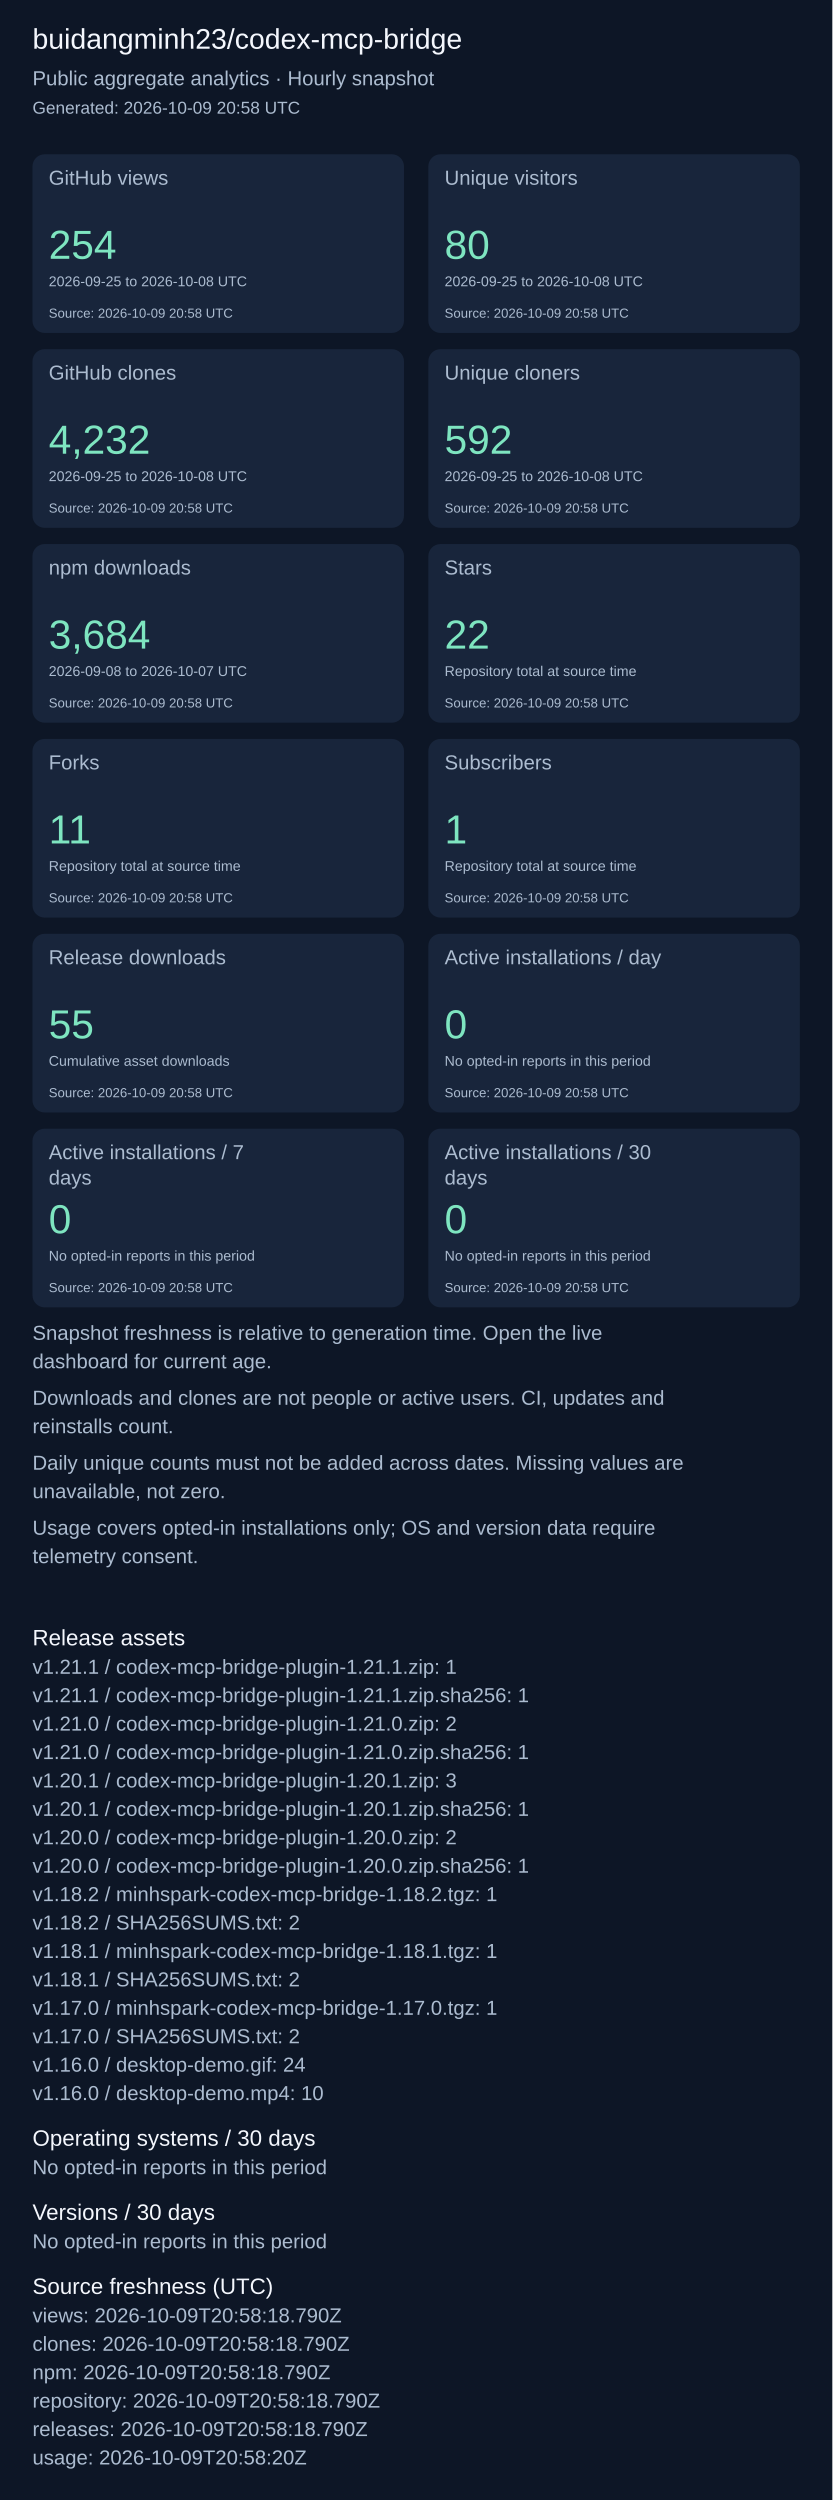
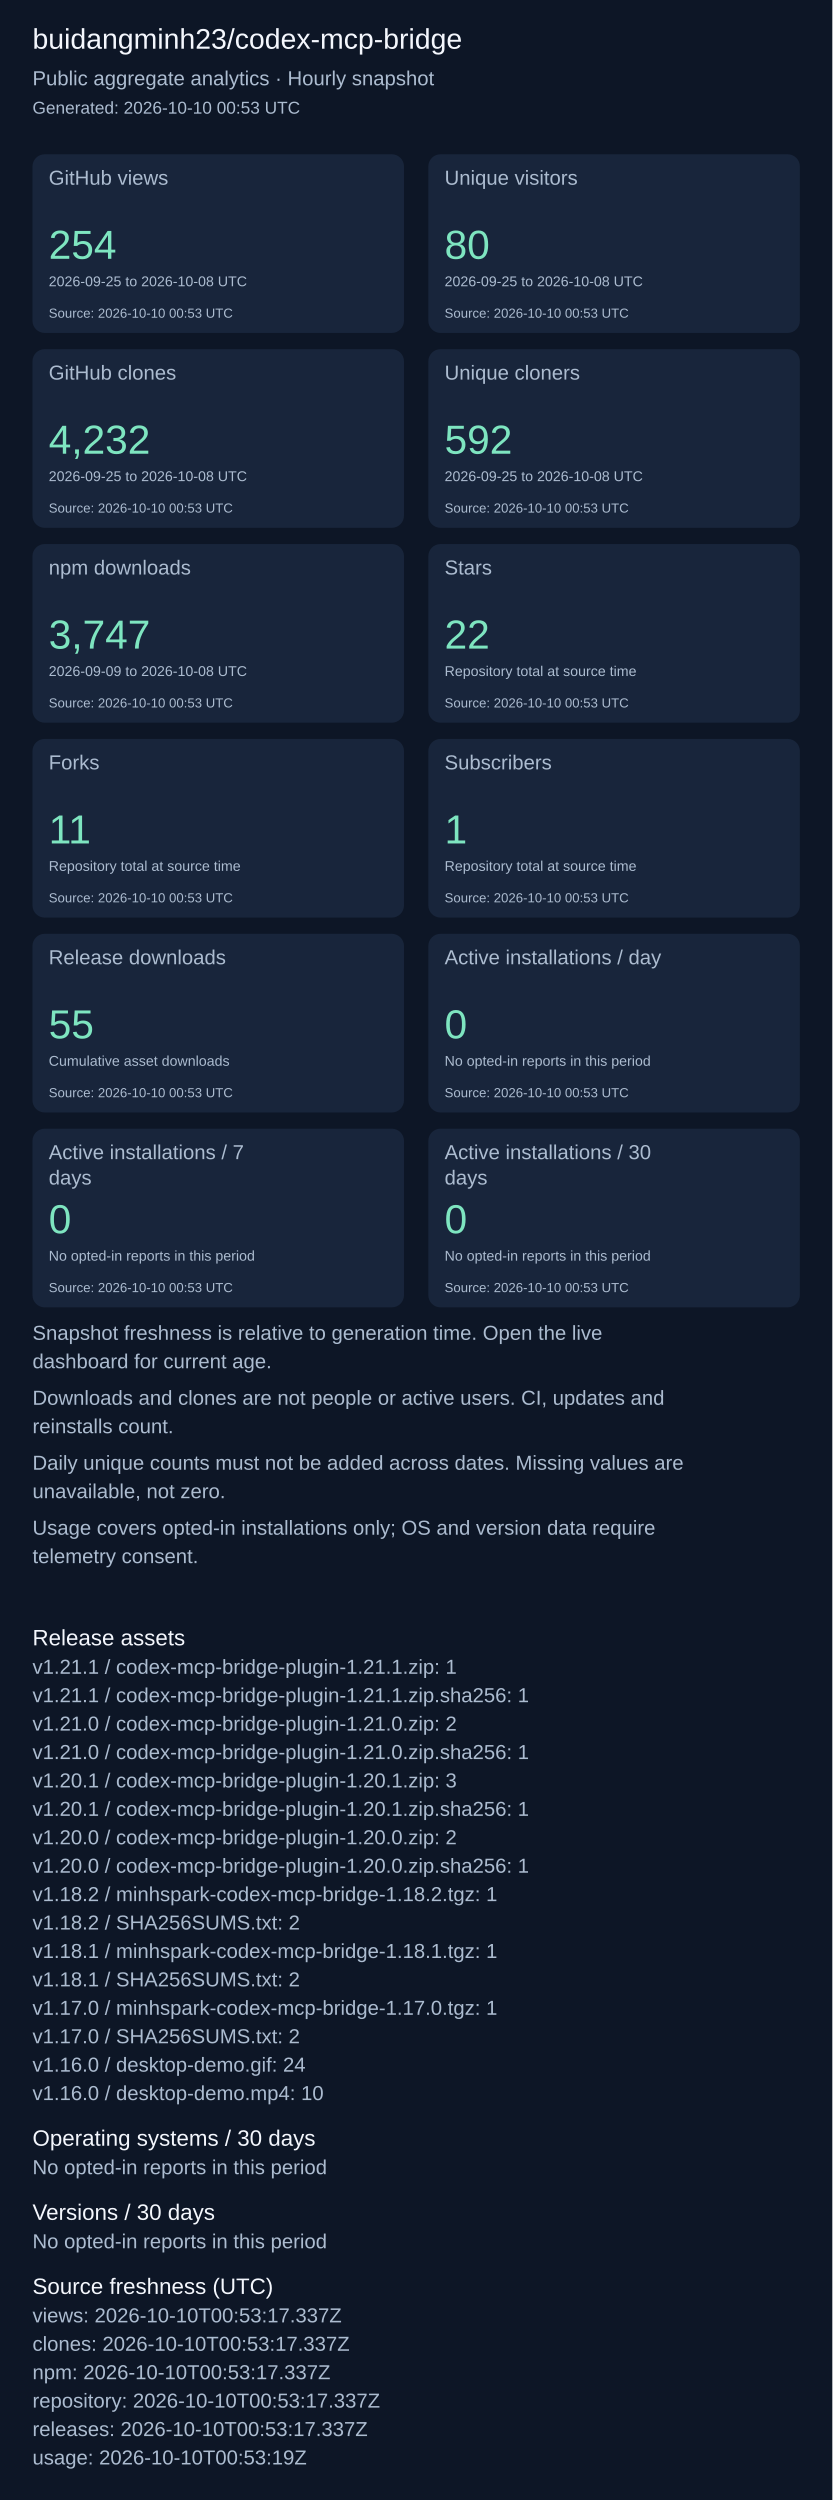
<svg xmlns="http://www.w3.org/2000/svg" width="820" height="2463" viewBox="0 0 820 2463" role="img" aria-label="Repository aggregate analytics">
  <rect width="100%" height="100%" fill="#0d1626" />
  <g font-family="Arial, sans-serif">
    <text x="32" y="48" font-size="28" fill="#f4f7fd">buidangminh23/codex-mcp-bridge</text>
    <text x="32" y="84" font-size="20" fill="#acbcd0">Public aggregate analytics · Hourly snapshot</text>
-     <text x="32" y="112" font-size="17" fill="#acbcd0">Generated: 2026-10-09 20:58 UTC</text>
+     <text x="32" y="112" font-size="17" fill="#acbcd0">Generated: 2026-10-10 00:53 UTC</text>
    <rect x="32" y="152" width="366" height="176" rx="12" fill="#18253b" />
    <text x="48" y="182" font-size="20" fill="#acbcd0">GitHub views</text>
    <text x="48" y="255" font-size="40" fill="#7ee5c0">254</text>
    <text x="48" y="282" font-size="14" fill="#acbcd0">2026-09-25 to 2026-10-08 UTC</text>
-     <text x="48" y="313" font-size="13" fill="#acbcd0">Source: 2026-10-09 20:58 UTC</text>
+     <text x="48" y="313" font-size="13" fill="#acbcd0">Source: 2026-10-10 00:53 UTC</text>
    <rect x="422" y="152" width="366" height="176" rx="12" fill="#18253b" />
    <text x="438" y="182" font-size="20" fill="#acbcd0">Unique visitors</text>
    <text x="438" y="255" font-size="40" fill="#7ee5c0">80</text>
    <text x="438" y="282" font-size="14" fill="#acbcd0">2026-09-25 to 2026-10-08 UTC</text>
-     <text x="438" y="313" font-size="13" fill="#acbcd0">Source: 2026-10-09 20:58 UTC</text>
+     <text x="438" y="313" font-size="13" fill="#acbcd0">Source: 2026-10-10 00:53 UTC</text>
    <rect x="32" y="344" width="366" height="176" rx="12" fill="#18253b" />
    <text x="48" y="374" font-size="20" fill="#acbcd0">GitHub clones</text>
    <text x="48" y="447" font-size="40" fill="#7ee5c0">4,232</text>
    <text x="48" y="474" font-size="14" fill="#acbcd0">2026-09-25 to 2026-10-08 UTC</text>
-     <text x="48" y="505" font-size="13" fill="#acbcd0">Source: 2026-10-09 20:58 UTC</text>
+     <text x="48" y="505" font-size="13" fill="#acbcd0">Source: 2026-10-10 00:53 UTC</text>
    <rect x="422" y="344" width="366" height="176" rx="12" fill="#18253b" />
    <text x="438" y="374" font-size="20" fill="#acbcd0">Unique cloners</text>
    <text x="438" y="447" font-size="40" fill="#7ee5c0">592</text>
    <text x="438" y="474" font-size="14" fill="#acbcd0">2026-09-25 to 2026-10-08 UTC</text>
-     <text x="438" y="505" font-size="13" fill="#acbcd0">Source: 2026-10-09 20:58 UTC</text>
+     <text x="438" y="505" font-size="13" fill="#acbcd0">Source: 2026-10-10 00:53 UTC</text>
    <rect x="32" y="536" width="366" height="176" rx="12" fill="#18253b" />
    <text x="48" y="566" font-size="20" fill="#acbcd0">npm downloads</text>
-     <text x="48" y="639" font-size="40" fill="#7ee5c0">3,684</text>
-     <text x="48" y="666" font-size="14" fill="#acbcd0">2026-09-08 to 2026-10-07 UTC</text>
-     <text x="48" y="697" font-size="13" fill="#acbcd0">Source: 2026-10-09 20:58 UTC</text>
+     <text x="48" y="639" font-size="40" fill="#7ee5c0">3,747</text>
+     <text x="48" y="666" font-size="14" fill="#acbcd0">2026-09-09 to 2026-10-08 UTC</text>
+     <text x="48" y="697" font-size="13" fill="#acbcd0">Source: 2026-10-10 00:53 UTC</text>
    <rect x="422" y="536" width="366" height="176" rx="12" fill="#18253b" />
    <text x="438" y="566" font-size="20" fill="#acbcd0">Stars</text>
    <text x="438" y="639" font-size="40" fill="#7ee5c0">22</text>
    <text x="438" y="666" font-size="14" fill="#acbcd0">Repository total at source time</text>
-     <text x="438" y="697" font-size="13" fill="#acbcd0">Source: 2026-10-09 20:58 UTC</text>
+     <text x="438" y="697" font-size="13" fill="#acbcd0">Source: 2026-10-10 00:53 UTC</text>
    <rect x="32" y="728" width="366" height="176" rx="12" fill="#18253b" />
    <text x="48" y="758" font-size="20" fill="#acbcd0">Forks</text>
    <text x="48" y="831" font-size="40" fill="#7ee5c0">11</text>
    <text x="48" y="858" font-size="14" fill="#acbcd0">Repository total at source time</text>
-     <text x="48" y="889" font-size="13" fill="#acbcd0">Source: 2026-10-09 20:58 UTC</text>
+     <text x="48" y="889" font-size="13" fill="#acbcd0">Source: 2026-10-10 00:53 UTC</text>
    <rect x="422" y="728" width="366" height="176" rx="12" fill="#18253b" />
    <text x="438" y="758" font-size="20" fill="#acbcd0">Subscribers</text>
    <text x="438" y="831" font-size="40" fill="#7ee5c0">1</text>
    <text x="438" y="858" font-size="14" fill="#acbcd0">Repository total at source time</text>
-     <text x="438" y="889" font-size="13" fill="#acbcd0">Source: 2026-10-09 20:58 UTC</text>
+     <text x="438" y="889" font-size="13" fill="#acbcd0">Source: 2026-10-10 00:53 UTC</text>
    <rect x="32" y="920" width="366" height="176" rx="12" fill="#18253b" />
    <text x="48" y="950" font-size="20" fill="#acbcd0">Release downloads</text>
    <text x="48" y="1023" font-size="40" fill="#7ee5c0">55</text>
    <text x="48" y="1050" font-size="14" fill="#acbcd0">Cumulative asset downloads</text>
-     <text x="48" y="1081" font-size="13" fill="#acbcd0">Source: 2026-10-09 20:58 UTC</text>
+     <text x="48" y="1081" font-size="13" fill="#acbcd0">Source: 2026-10-10 00:53 UTC</text>
    <rect x="422" y="920" width="366" height="176" rx="12" fill="#18253b" />
    <text x="438" y="950" font-size="20" fill="#acbcd0">Active installations / day</text>
    <text x="438" y="1023" font-size="40" fill="#7ee5c0">0</text>
    <text x="438" y="1050" font-size="14" fill="#acbcd0">No opted-in reports in this period</text>
-     <text x="438" y="1081" font-size="13" fill="#acbcd0">Source: 2026-10-09 20:58 UTC</text>
+     <text x="438" y="1081" font-size="13" fill="#acbcd0">Source: 2026-10-10 00:53 UTC</text>
    <rect x="32" y="1112" width="366" height="176" rx="12" fill="#18253b" />
    <text x="48" y="1142" font-size="20" fill="#acbcd0">Active installations / 7</text>
    <text x="48" y="1167" font-size="20" fill="#acbcd0">days</text>
    <text x="48" y="1215" font-size="40" fill="#7ee5c0">0</text>
    <text x="48" y="1242" font-size="14" fill="#acbcd0">No opted-in reports in this period</text>
-     <text x="48" y="1273" font-size="13" fill="#acbcd0">Source: 2026-10-09 20:58 UTC</text>
+     <text x="48" y="1273" font-size="13" fill="#acbcd0">Source: 2026-10-10 00:53 UTC</text>
    <rect x="422" y="1112" width="366" height="176" rx="12" fill="#18253b" />
    <text x="438" y="1142" font-size="20" fill="#acbcd0">Active installations / 30</text>
    <text x="438" y="1167" font-size="20" fill="#acbcd0">days</text>
    <text x="438" y="1215" font-size="40" fill="#7ee5c0">0</text>
    <text x="438" y="1242" font-size="14" fill="#acbcd0">No opted-in reports in this period</text>
-     <text x="438" y="1273" font-size="13" fill="#acbcd0">Source: 2026-10-09 20:58 UTC</text>
+     <text x="438" y="1273" font-size="13" fill="#acbcd0">Source: 2026-10-10 00:53 UTC</text>
    <text x="32" y="1320" font-size="20" fill="#acbcd0">Snapshot freshness is relative to generation time. Open the live</text>
    <text x="32" y="1348" font-size="20" fill="#acbcd0">dashboard for current age.</text>
    <text x="32" y="1384" font-size="20" fill="#acbcd0">Downloads and clones are not people or active users. CI, updates and</text>
    <text x="32" y="1412" font-size="20" fill="#acbcd0">reinstalls count.</text>
    <text x="32" y="1448" font-size="20" fill="#acbcd0">Daily unique counts must not be added across dates. Missing values are</text>
    <text x="32" y="1476" font-size="20" fill="#acbcd0">unavailable, not zero.</text>
    <text x="32" y="1512" font-size="20" fill="#acbcd0">Usage covers opted-in installations only; OS and version data require</text>
    <text x="32" y="1540" font-size="20" fill="#acbcd0">telemetry consent.</text>
    <text x="32" y="1621" font-size="22" fill="#f4f7fd">Release assets</text>
    <text x="32" y="1649" font-size="20" fill="#acbcd0">v1.21.1 / codex-mcp-bridge-plugin-1.21.1.zip: 1</text>
    <text x="32" y="1677" font-size="20" fill="#acbcd0">v1.21.1 / codex-mcp-bridge-plugin-1.21.1.zip.sha256: 1</text>
    <text x="32" y="1705" font-size="20" fill="#acbcd0">v1.21.0 / codex-mcp-bridge-plugin-1.21.0.zip: 2</text>
    <text x="32" y="1733" font-size="20" fill="#acbcd0">v1.21.0 / codex-mcp-bridge-plugin-1.21.0.zip.sha256: 1</text>
    <text x="32" y="1761" font-size="20" fill="#acbcd0">v1.20.1 / codex-mcp-bridge-plugin-1.20.1.zip: 3</text>
    <text x="32" y="1789" font-size="20" fill="#acbcd0">v1.20.1 / codex-mcp-bridge-plugin-1.20.1.zip.sha256: 1</text>
    <text x="32" y="1817" font-size="20" fill="#acbcd0">v1.20.0 / codex-mcp-bridge-plugin-1.20.0.zip: 2</text>
    <text x="32" y="1845" font-size="20" fill="#acbcd0">v1.20.0 / codex-mcp-bridge-plugin-1.20.0.zip.sha256: 1</text>
    <text x="32" y="1873" font-size="20" fill="#acbcd0">v1.18.2 / minhspark-codex-mcp-bridge-1.18.2.tgz: 1</text>
    <text x="32" y="1901" font-size="20" fill="#acbcd0">v1.18.2 / SHA256SUMS.txt: 2</text>
    <text x="32" y="1929" font-size="20" fill="#acbcd0">v1.18.1 / minhspark-codex-mcp-bridge-1.18.1.tgz: 1</text>
    <text x="32" y="1957" font-size="20" fill="#acbcd0">v1.18.1 / SHA256SUMS.txt: 2</text>
    <text x="32" y="1985" font-size="20" fill="#acbcd0">v1.17.0 / minhspark-codex-mcp-bridge-1.17.0.tgz: 1</text>
    <text x="32" y="2013" font-size="20" fill="#acbcd0">v1.17.0 / SHA256SUMS.txt: 2</text>
    <text x="32" y="2041" font-size="20" fill="#acbcd0">v1.16.0 / desktop-demo.gif: 24</text>
    <text x="32" y="2069" font-size="20" fill="#acbcd0">v1.16.0 / desktop-demo.mp4: 10</text>
    <text x="32" y="2114" font-size="22" fill="#f4f7fd">Operating systems / 30 days</text>
    <text x="32" y="2142" font-size="20" fill="#acbcd0">No opted-in reports in this period</text>
    <text x="32" y="2187" font-size="22" fill="#f4f7fd">Versions / 30 days</text>
    <text x="32" y="2215" font-size="20" fill="#acbcd0">No opted-in reports in this period</text>
    <text x="32" y="2260" font-size="22" fill="#f4f7fd">Source freshness (UTC)</text>
-     <text x="32" y="2288" font-size="20" fill="#acbcd0">views: 2026-10-09T20:58:18.790Z</text>
-     <text x="32" y="2316" font-size="20" fill="#acbcd0">clones: 2026-10-09T20:58:18.790Z</text>
-     <text x="32" y="2344" font-size="20" fill="#acbcd0">npm: 2026-10-09T20:58:18.790Z</text>
-     <text x="32" y="2372" font-size="20" fill="#acbcd0">repository: 2026-10-09T20:58:18.790Z</text>
-     <text x="32" y="2400" font-size="20" fill="#acbcd0">releases: 2026-10-09T20:58:18.790Z</text>
-     <text x="32" y="2428" font-size="20" fill="#acbcd0">usage: 2026-10-09T20:58:20Z</text>
+     <text x="32" y="2288" font-size="20" fill="#acbcd0">views: 2026-10-10T00:53:17.337Z</text>
+     <text x="32" y="2316" font-size="20" fill="#acbcd0">clones: 2026-10-10T00:53:17.337Z</text>
+     <text x="32" y="2344" font-size="20" fill="#acbcd0">npm: 2026-10-10T00:53:17.337Z</text>
+     <text x="32" y="2372" font-size="20" fill="#acbcd0">repository: 2026-10-10T00:53:17.337Z</text>
+     <text x="32" y="2400" font-size="20" fill="#acbcd0">releases: 2026-10-10T00:53:17.337Z</text>
+     <text x="32" y="2428" font-size="20" fill="#acbcd0">usage: 2026-10-10T00:53:19Z</text>
  </g>
</svg>
